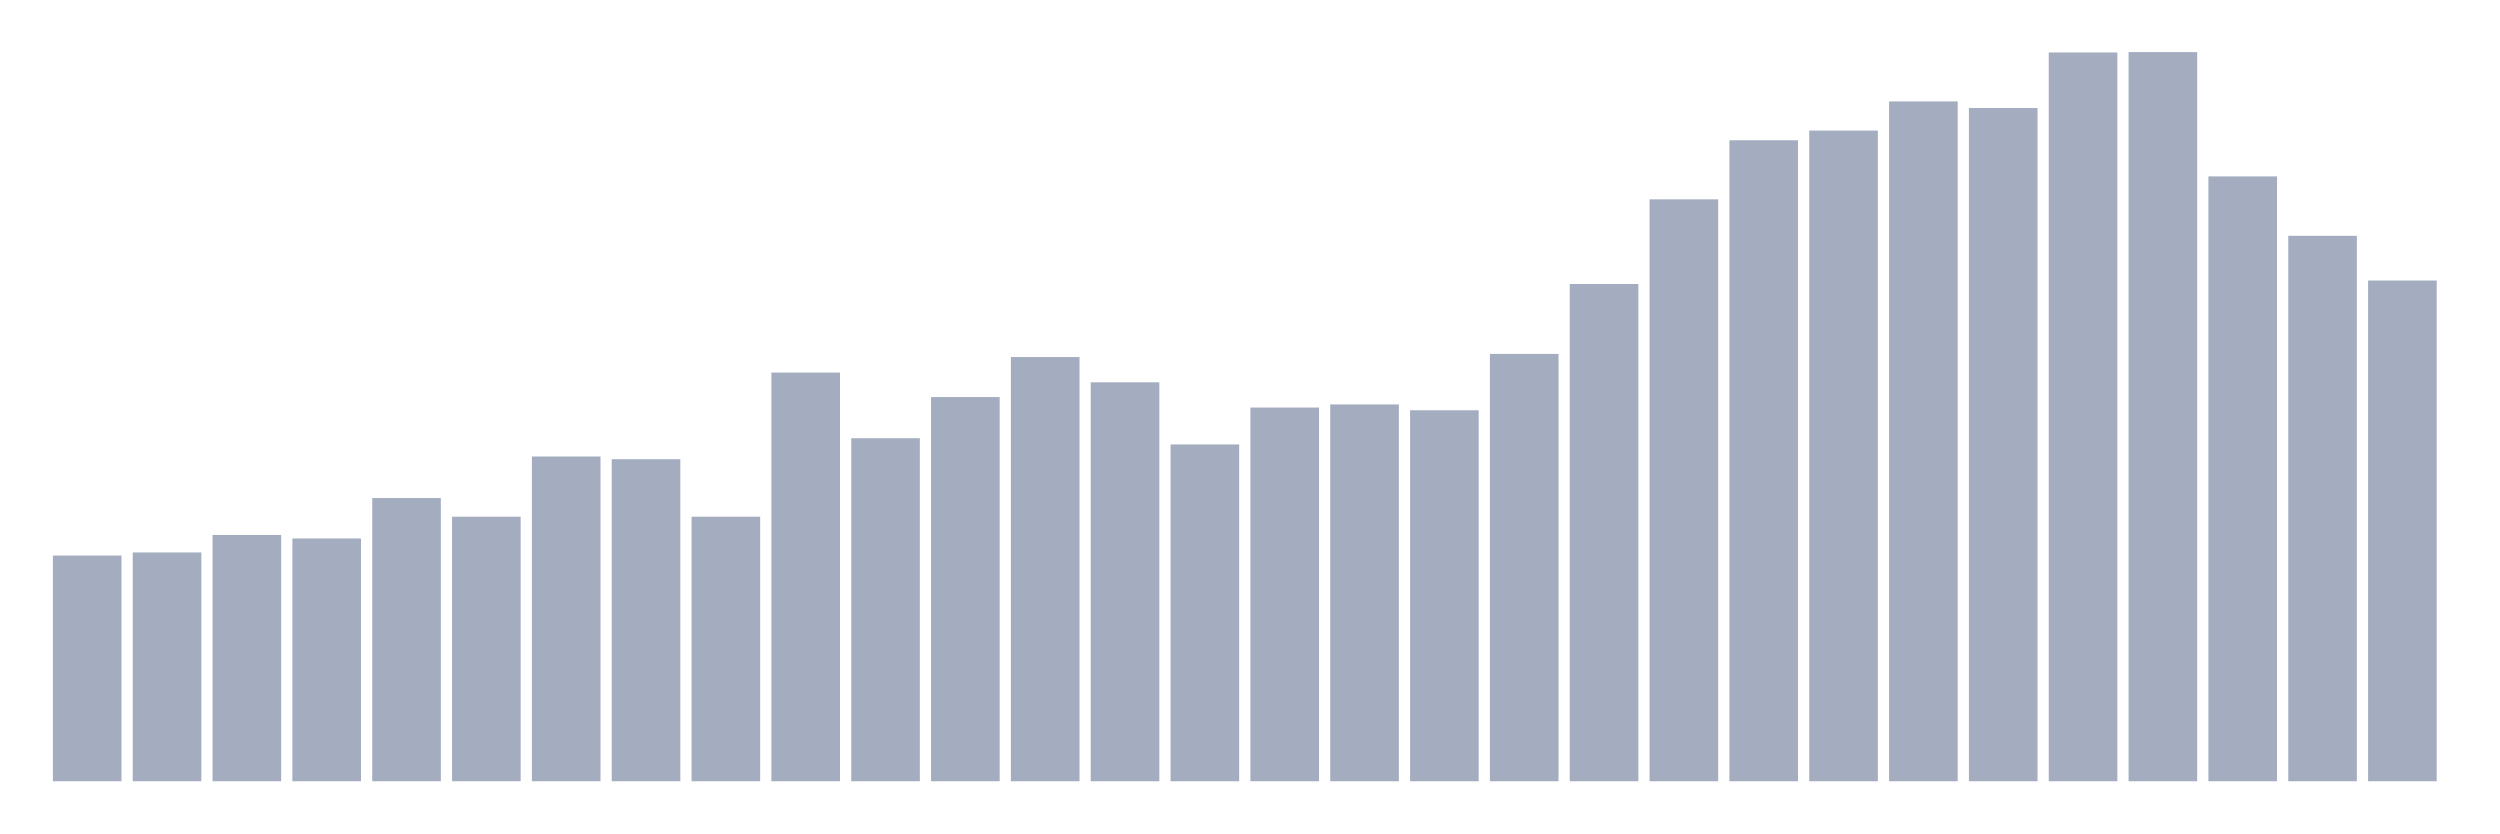
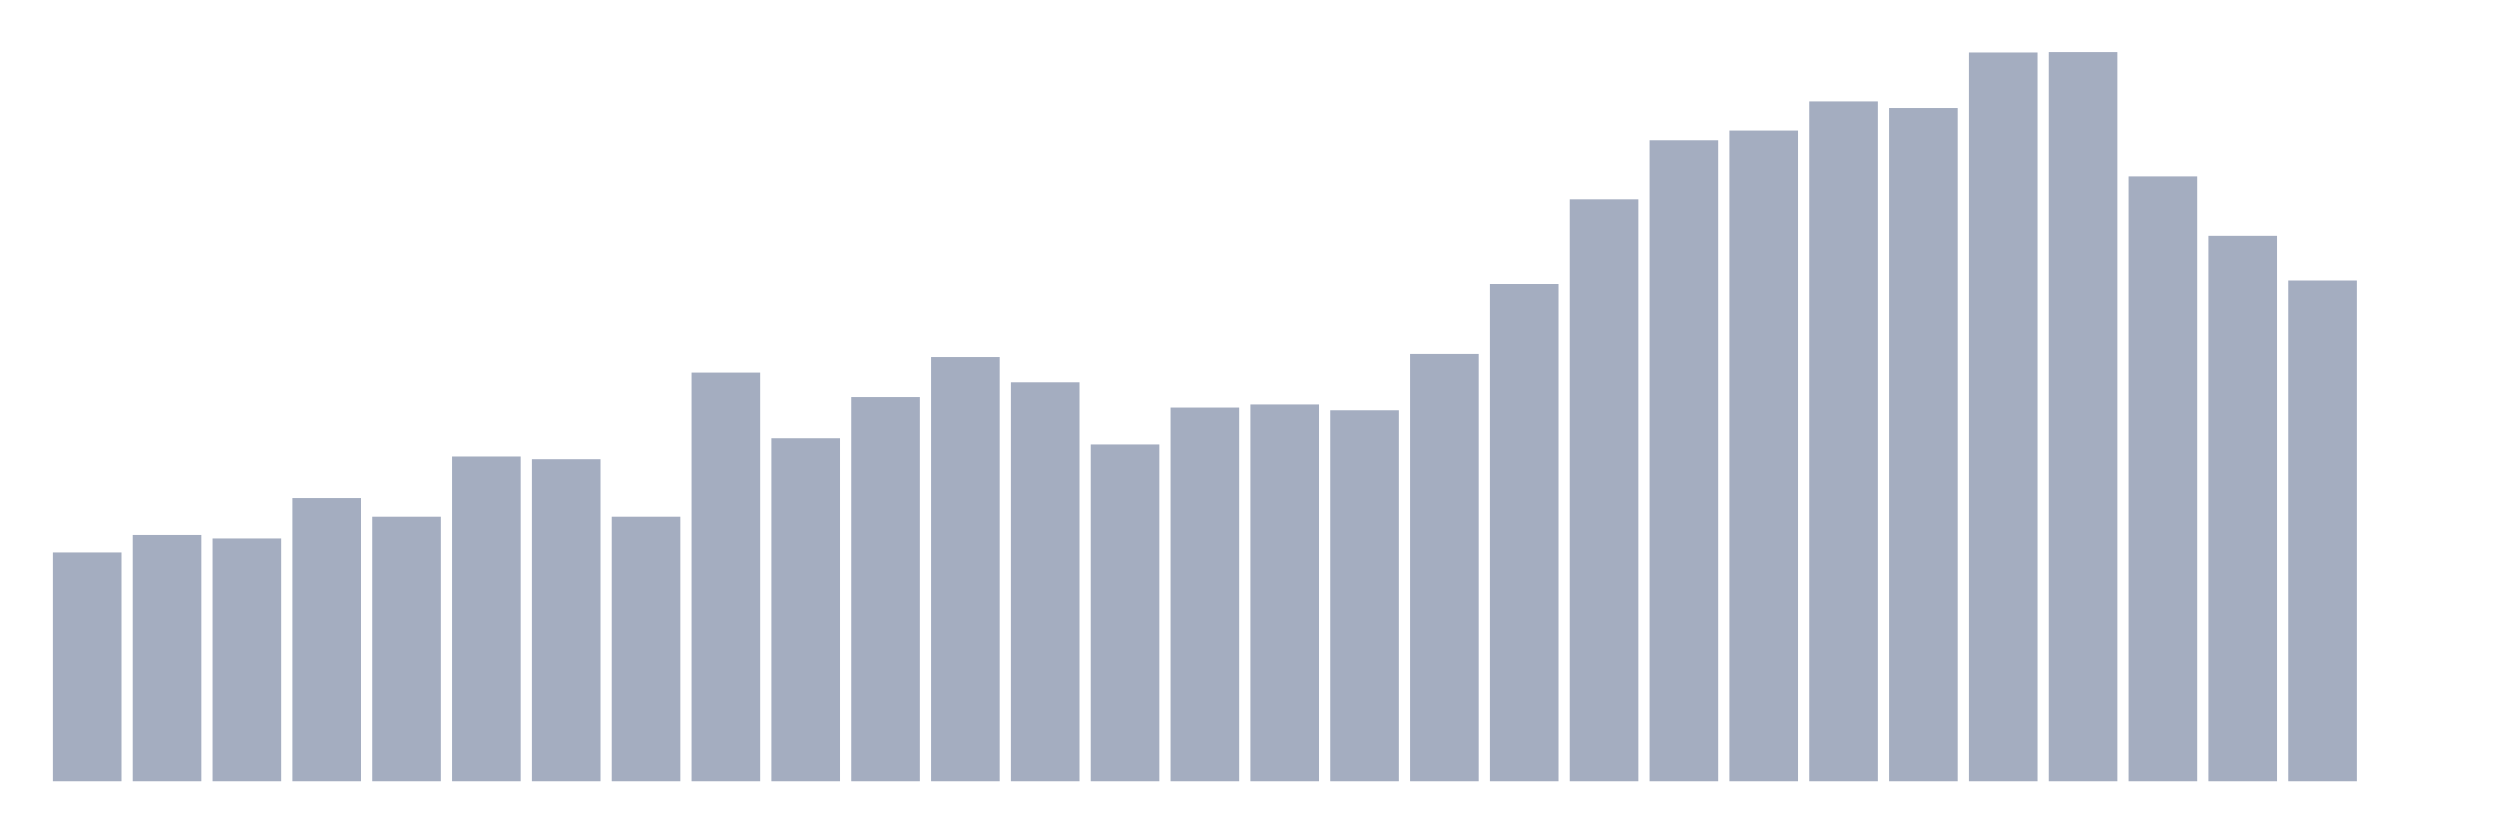
<svg xmlns="http://www.w3.org/2000/svg" viewBox="0 0 480 160">
  <g transform="translate(10,10)">
-     <rect class="bar" x="0.153" width="13.175" y="96.665" height="43.335" fill="rgb(164,173,192)" />
-     <rect class="bar" x="15.482" width="13.175" y="96.068" height="43.932" fill="rgb(164,173,192)" />
-     <rect class="bar" x="30.81" width="13.175" y="92.712" height="47.288" fill="rgb(164,173,192)" />
-     <rect class="bar" x="46.138" width="13.175" y="93.383" height="46.617" fill="rgb(164,173,192)" />
-     <rect class="bar" x="61.466" width="13.175" y="85.626" height="54.374" fill="rgb(164,173,192)" />
-     <rect class="bar" x="76.794" width="13.175" y="89.206" height="50.794" fill="rgb(164,173,192)" />
-     <rect class="bar" x="92.123" width="13.175" y="77.645" height="62.355" fill="rgb(164,173,192)" />
-     <rect class="bar" x="107.451" width="13.175" y="78.167" height="61.833" fill="rgb(164,173,192)" />
-     <rect class="bar" x="122.779" width="13.175" y="89.206" height="50.794" fill="rgb(164,173,192)" />
-     <rect class="bar" x="138.107" width="13.175" y="61.534" height="78.466" fill="rgb(164,173,192)" />
-     <rect class="bar" x="153.436" width="13.175" y="74.14" height="65.86" fill="rgb(164,173,192)" />
-     <rect class="bar" x="168.764" width="13.175" y="66.233" height="73.767" fill="rgb(164,173,192)" />
-     <rect class="bar" x="184.092" width="13.175" y="58.551" height="81.449" fill="rgb(164,173,192)" />
-     <rect class="bar" x="199.42" width="13.175" y="63.399" height="76.601" fill="rgb(164,173,192)" />
-     <rect class="bar" x="214.748" width="13.175" y="75.333" height="64.667" fill="rgb(164,173,192)" />
-     <rect class="bar" x="230.077" width="13.175" y="68.247" height="71.753" fill="rgb(164,173,192)" />
-     <rect class="bar" x="245.405" width="13.175" y="67.651" height="72.349" fill="rgb(164,173,192)" />
-     <rect class="bar" x="260.733" width="13.175" y="68.769" height="71.231" fill="rgb(164,173,192)" />
-     <rect class="bar" x="276.061" width="13.175" y="57.954" height="82.046" fill="rgb(164,173,192)" />
-     <rect class="bar" x="291.39" width="13.175" y="44.529" height="95.471" fill="rgb(164,173,192)" />
-     <rect class="bar" x="306.718" width="13.175" y="28.269" height="111.731" fill="rgb(164,173,192)" />
-     <rect class="bar" x="322.046" width="13.175" y="16.931" height="123.069" fill="rgb(164,173,192)" />
-     <rect class="bar" x="337.374" width="13.175" y="15.067" height="124.933" fill="rgb(164,173,192)" />
-     <rect class="bar" x="352.702" width="13.175" y="9.473" height="130.527" fill="rgb(164,173,192)" />
-     <rect class="bar" x="368.031" width="13.175" y="10.741" height="129.259" fill="rgb(164,173,192)" />
-     <rect class="bar" x="383.359" width="13.175" y="0.075" height="139.925" fill="rgb(164,173,192)" />
-     <rect class="bar" x="398.687" width="13.175" y="0" height="140" fill="rgb(164,173,192)" />
-     <rect class="bar" x="414.015" width="13.175" y="23.868" height="116.132" fill="rgb(164,173,192)" />
-     <rect class="bar" x="429.344" width="13.175" y="35.28" height="104.72" fill="rgb(164,173,192)" />
-     <rect class="bar" x="444.672" width="13.175" y="43.857" height="96.143" fill="rgb(164,173,192)" />
+     <rect class="bar" x="0.153" width="13.175" y="96.068" height="43.932" fill="rgb(164,173,192)" />
+     <rect class="bar" x="15.482" width="13.175" y="92.712" height="47.288" fill="rgb(164,173,192)" />
+     <rect class="bar" x="30.81" width="13.175" y="93.383" height="46.617" fill="rgb(164,173,192)" />
+     <rect class="bar" x="46.138" width="13.175" y="85.626" height="54.374" fill="rgb(164,173,192)" />
+     <rect class="bar" x="61.466" width="13.175" y="89.206" height="50.794" fill="rgb(164,173,192)" />
+     <rect class="bar" x="76.794" width="13.175" y="77.645" height="62.355" fill="rgb(164,173,192)" />
+     <rect class="bar" x="92.123" width="13.175" y="78.167" height="61.833" fill="rgb(164,173,192)" />
+     <rect class="bar" x="107.451" width="13.175" y="89.206" height="50.794" fill="rgb(164,173,192)" />
+     <rect class="bar" x="122.779" width="13.175" y="61.534" height="78.466" fill="rgb(164,173,192)" />
+     <rect class="bar" x="138.107" width="13.175" y="74.14" height="65.86" fill="rgb(164,173,192)" />
+     <rect class="bar" x="153.436" width="13.175" y="66.233" height="73.767" fill="rgb(164,173,192)" />
+     <rect class="bar" x="168.764" width="13.175" y="58.551" height="81.449" fill="rgb(164,173,192)" />
+     <rect class="bar" x="184.092" width="13.175" y="63.399" height="76.601" fill="rgb(164,173,192)" />
+     <rect class="bar" x="199.42" width="13.175" y="75.333" height="64.667" fill="rgb(164,173,192)" />
+     <rect class="bar" x="214.748" width="13.175" y="68.247" height="71.753" fill="rgb(164,173,192)" />
+     <rect class="bar" x="230.077" width="13.175" y="67.651" height="72.349" fill="rgb(164,173,192)" />
+     <rect class="bar" x="245.405" width="13.175" y="68.769" height="71.231" fill="rgb(164,173,192)" />
+     <rect class="bar" x="260.733" width="13.175" y="57.954" height="82.046" fill="rgb(164,173,192)" />
+     <rect class="bar" x="276.061" width="13.175" y="44.529" height="95.471" fill="rgb(164,173,192)" />
+     <rect class="bar" x="291.39" width="13.175" y="28.269" height="111.731" fill="rgb(164,173,192)" />
+     <rect class="bar" x="306.718" width="13.175" y="16.931" height="123.069" fill="rgb(164,173,192)" />
+     <rect class="bar" x="322.046" width="13.175" y="15.067" height="124.933" fill="rgb(164,173,192)" />
+     <rect class="bar" x="337.374" width="13.175" y="9.473" height="130.527" fill="rgb(164,173,192)" />
+     <rect class="bar" x="352.702" width="13.175" y="10.741" height="129.259" fill="rgb(164,173,192)" />
+     <rect class="bar" x="368.031" width="13.175" y="0.075" height="139.925" fill="rgb(164,173,192)" />
+     <rect class="bar" x="383.359" width="13.175" y="0" height="140" fill="rgb(164,173,192)" />
+     <rect class="bar" x="398.687" width="13.175" y="23.868" height="116.132" fill="rgb(164,173,192)" />
+     <rect class="bar" x="414.015" width="13.175" y="35.28" height="104.72" fill="rgb(164,173,192)" />
+     <rect class="bar" x="429.344" width="13.175" y="43.857" height="96.143" fill="rgb(164,173,192)" />
+     <rect class="bar" x="444.672" width="13.175" y="140" height="0" fill="rgb(164,173,192)" />
  </g>
</svg>
